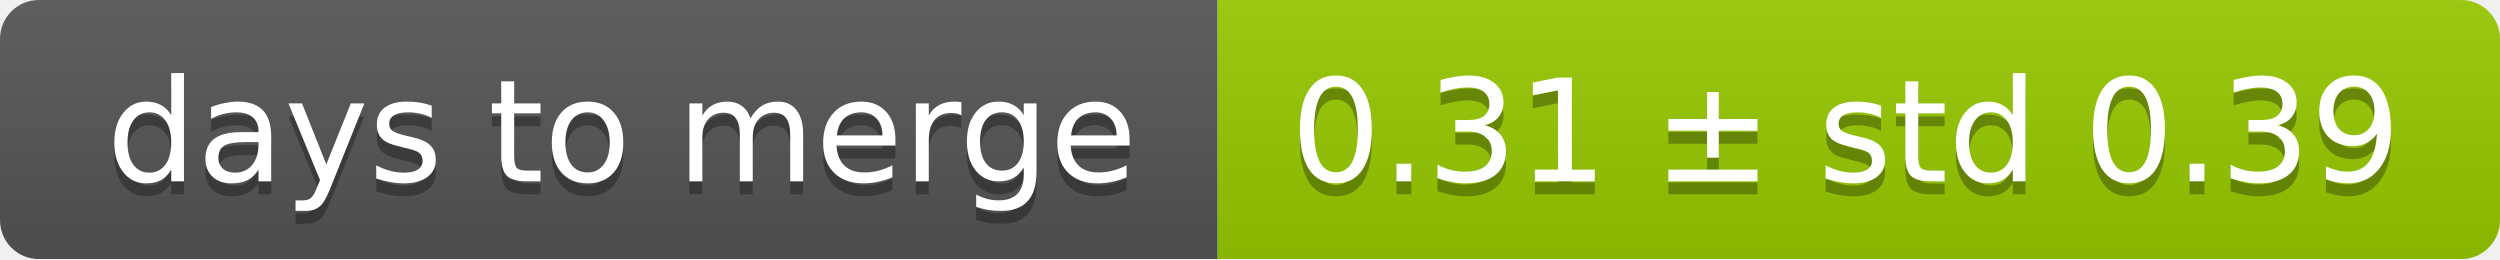
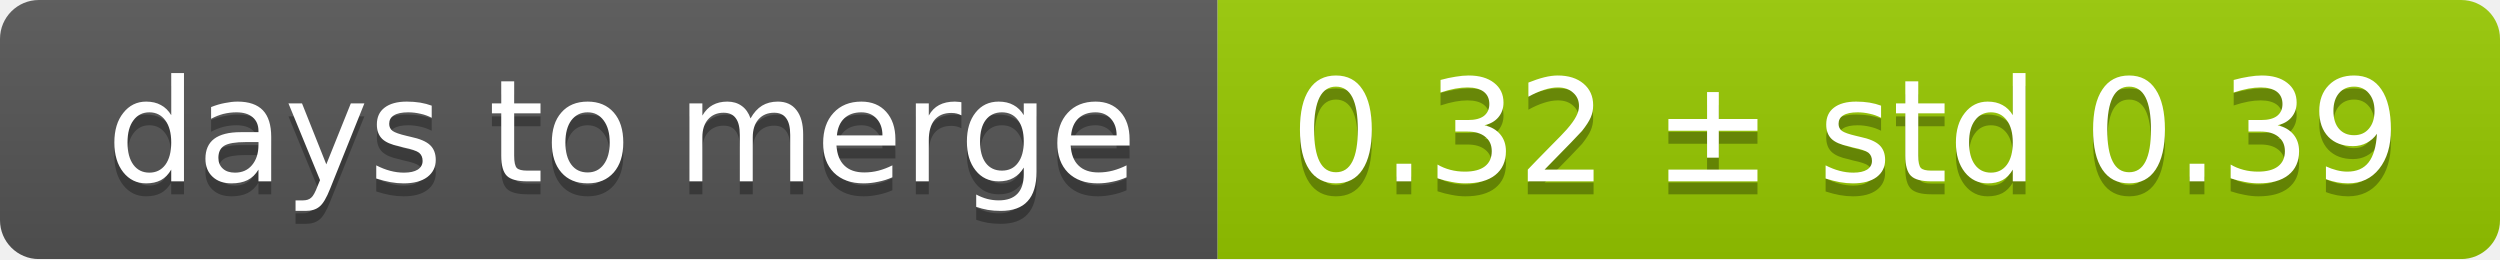
<svg xmlns="http://www.w3.org/2000/svg" width="193" height="20">
  <linearGradient id="smooth" x2="0" y2="100%">
    <stop offset="0" stop-color="#bbb" stop-opacity=".1" />
    <stop offset="1" stop-opacity=".1" />
  </linearGradient>
  <mask id="round">
    <rect width="193" height="20" rx="3" fill="#fff" />
  </mask>
  <g mask="url(#round)">
    <rect width="94" height="20" fill="#555" />
    <rect x="94" width="99" height="20" fill="#97ca00" />
    <rect width="193" height="20" fill="url(#smooth)" />
  </g>
  <g fill="#fff" text-anchor="middle" font-family="DejaVu Sans,Verdana,Geneva,sans-serif" font-size="11">
    <text x="48" y="15" fill="#010101" fill-opacity=".3">days to merge</text>
    <text x="48" y="14">days to merge</text>
-     <text x="142.5" y="15" fill="#010101" fill-opacity=".3">0.31 ± std 0.39</text>
-     <text x="142.5" y="14">0.31 ± std 0.39</text>
+     <text x="142.5" y="15" fill="#010101" fill-opacity=".3">0.32 ± std 0.39</text>
+     <text x="142.5" y="14">0.32 ± std 0.39</text>
  </g>
</svg>
